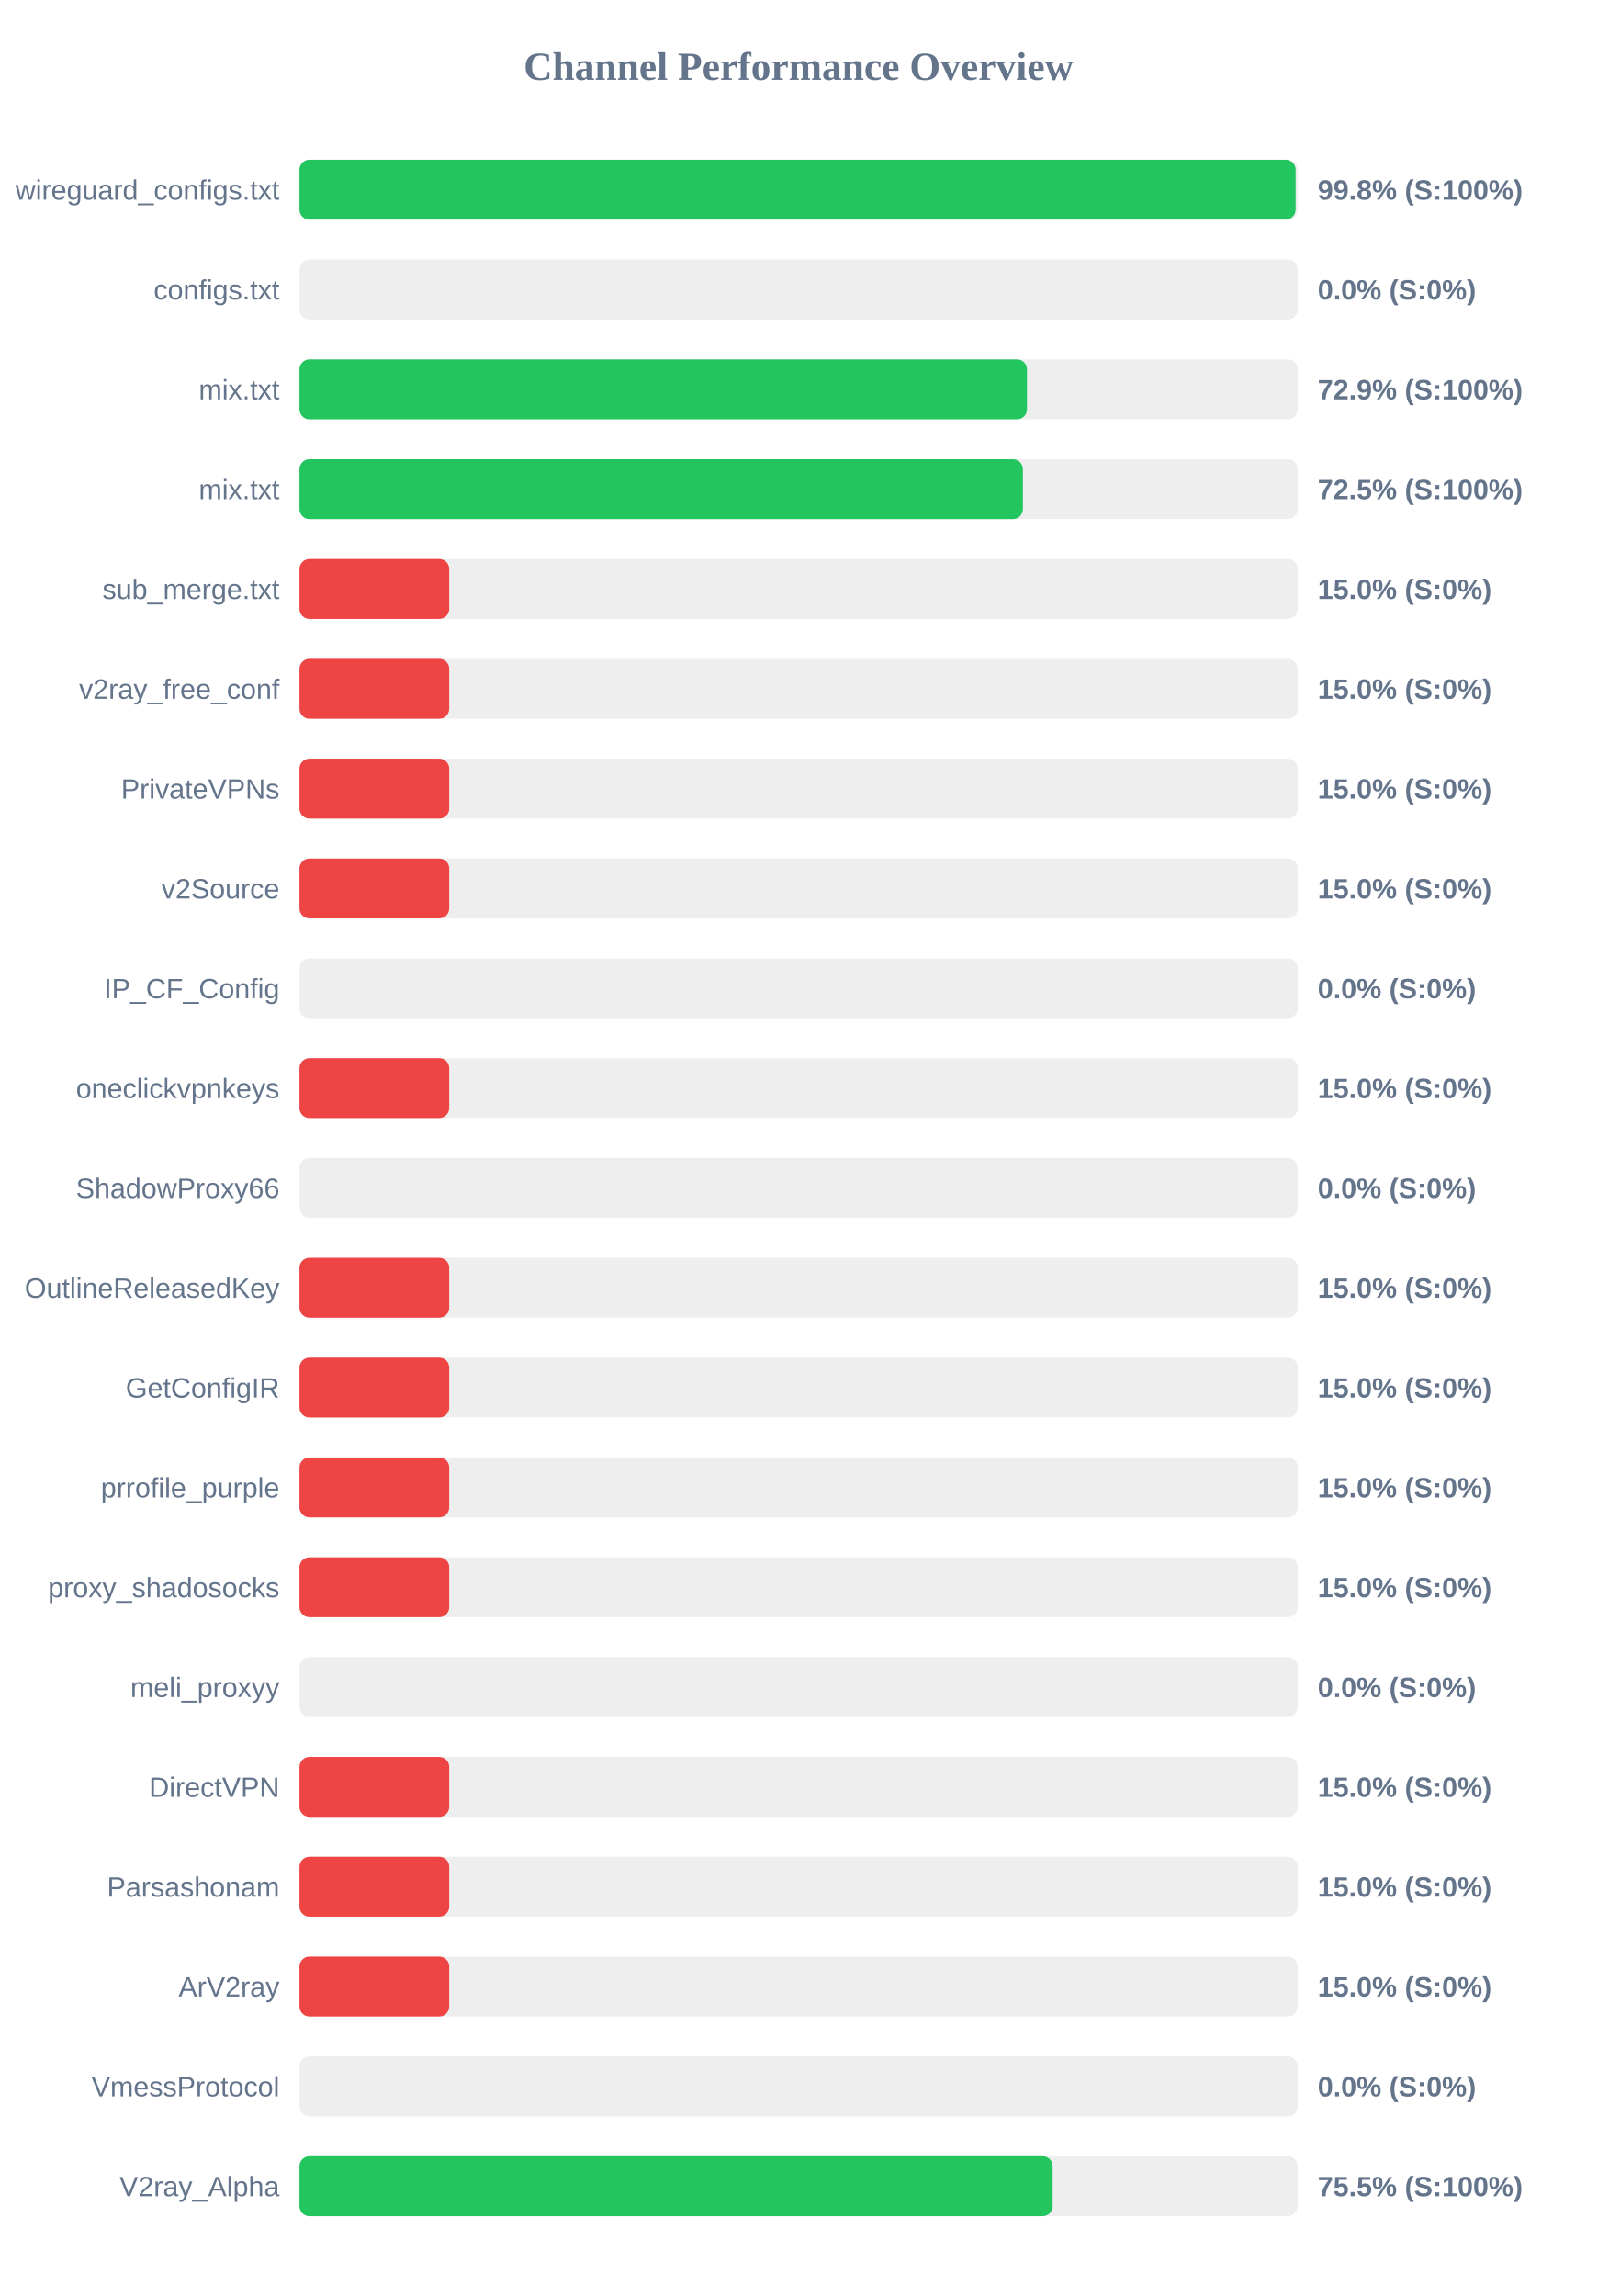
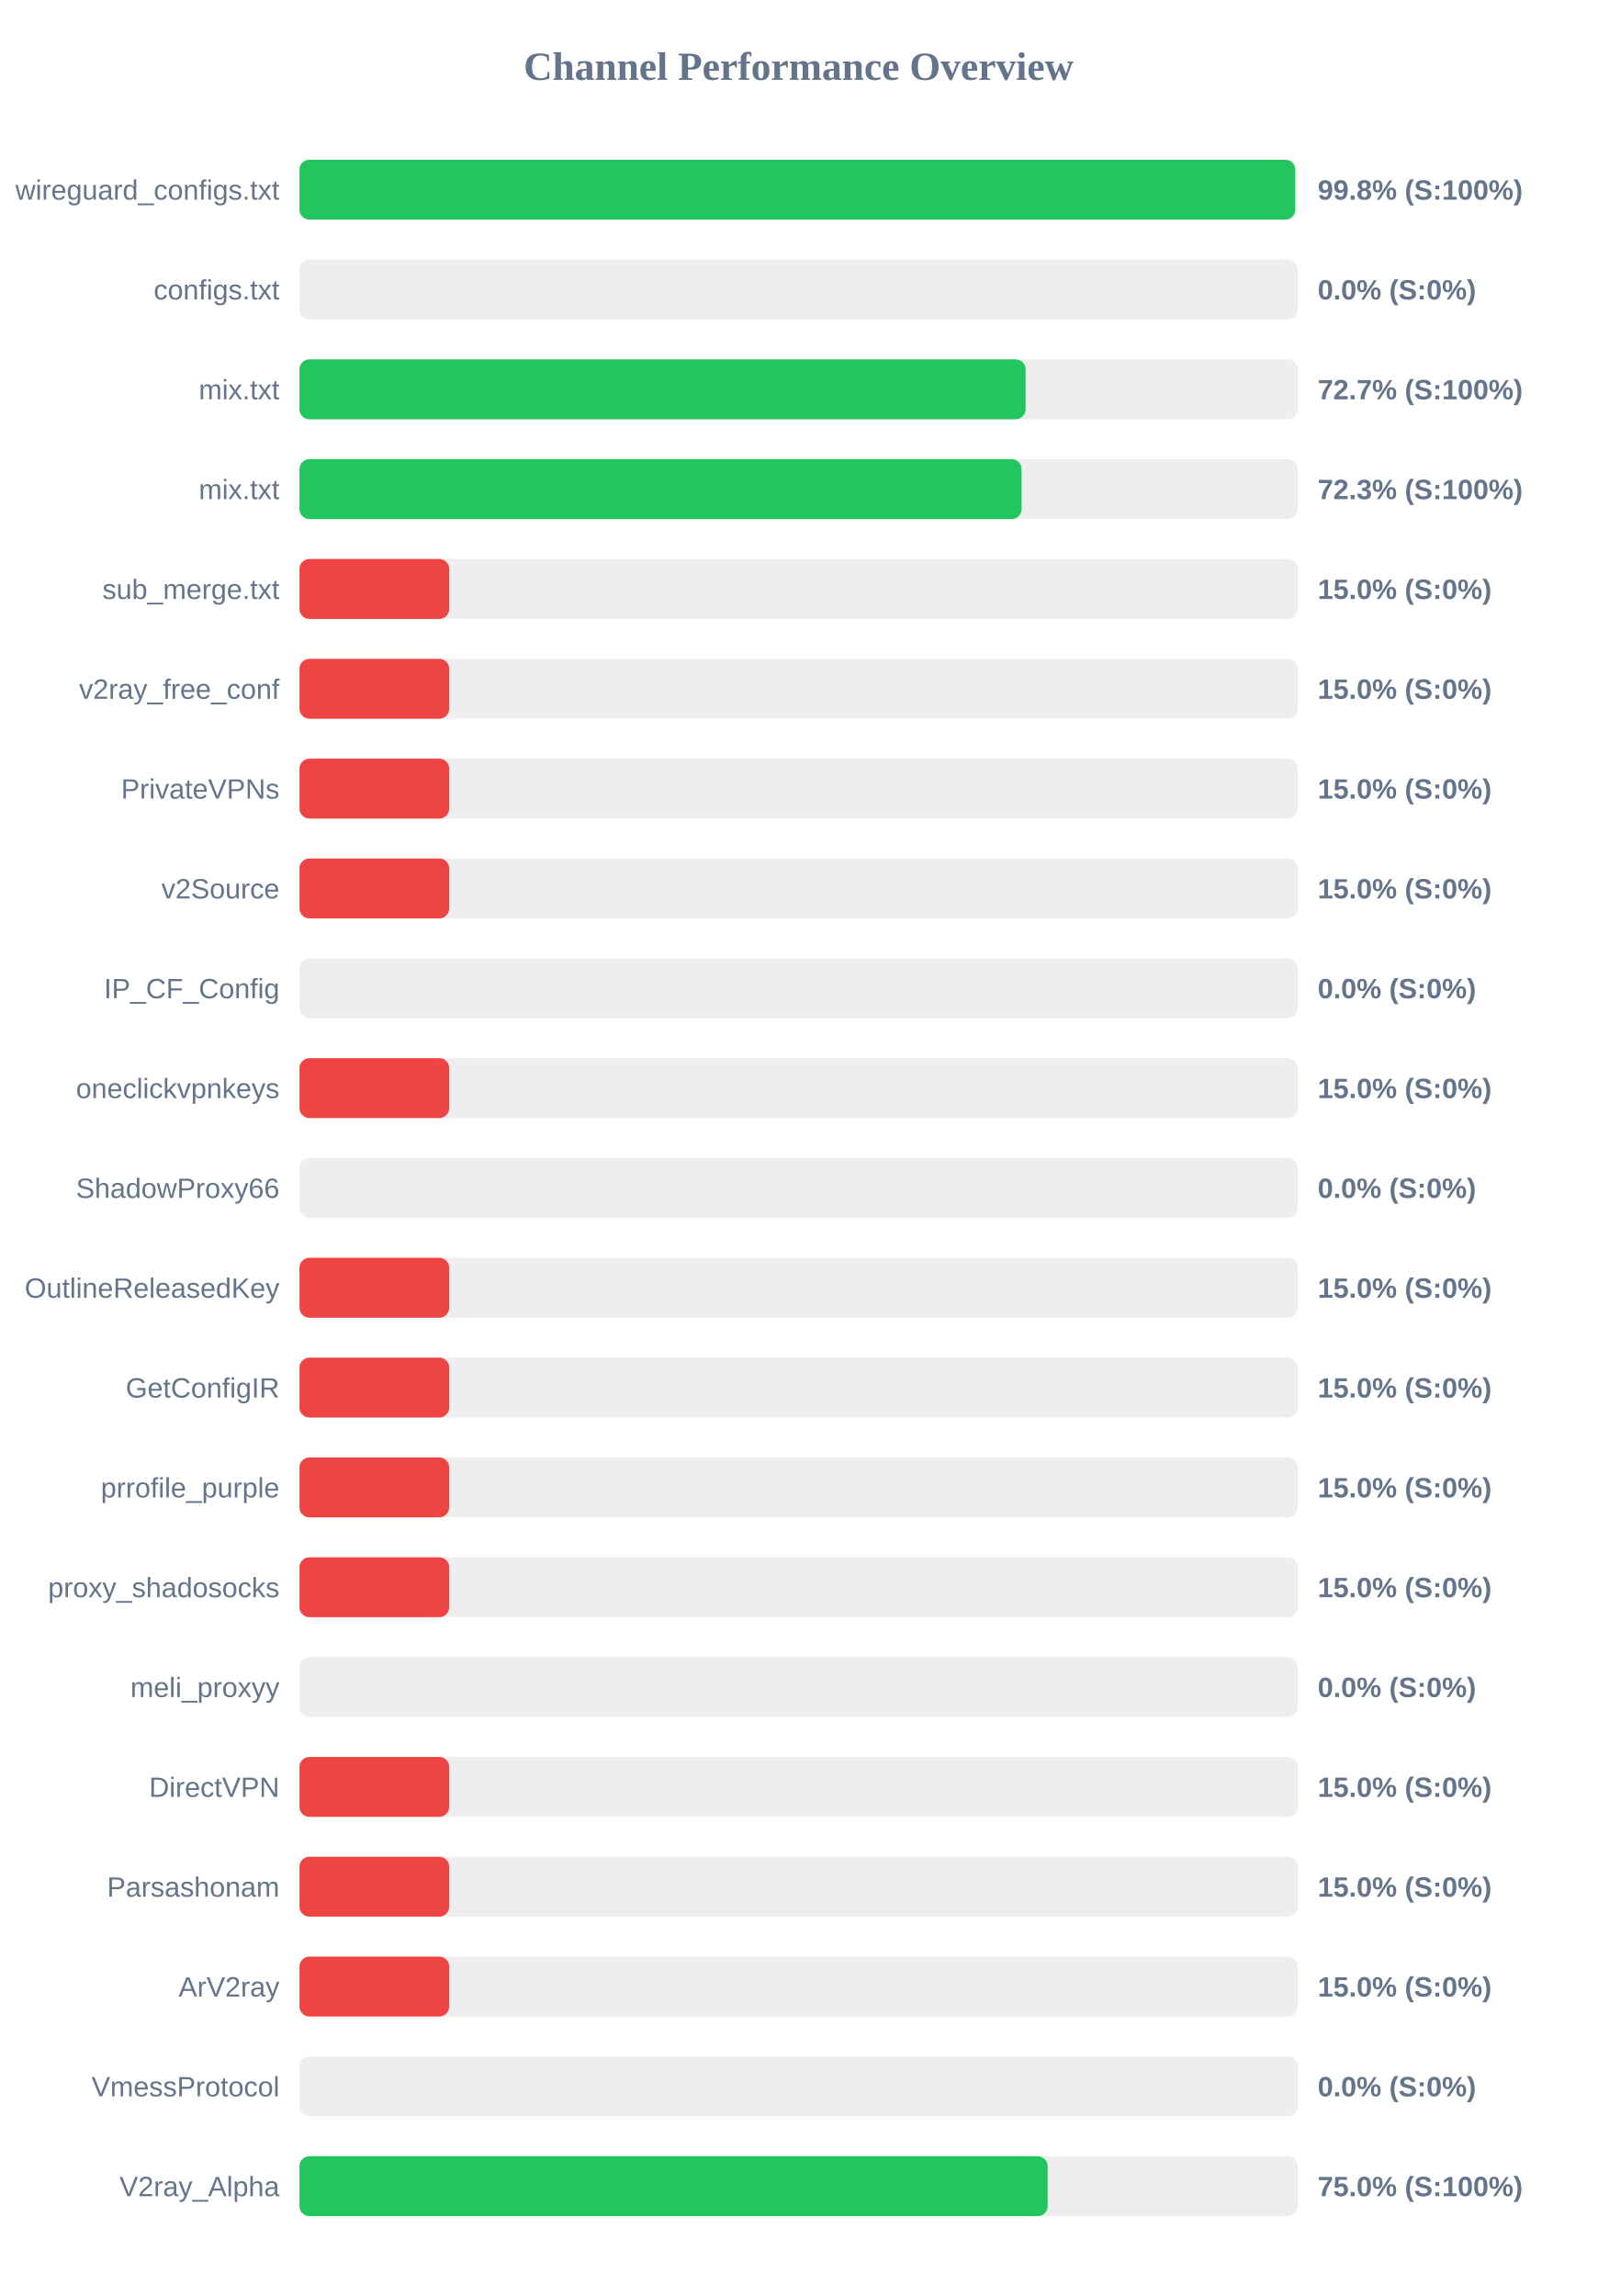
<svg xmlns="http://www.w3.org/2000/svg" width="800" height="1150" version="1.1">
  <style>
        .row { font: 14px Arial; fill: #64748b; }
        .score { font: bold 14px Arial; fill: #64748b; }
    </style>
  <text x="400" y="40" text-anchor="middle" font-size="20px" font-weight="bold" fill="#64748b">Channel Performance Overview</text>
  <rect x="150" y="80" width="500" height="30" fill="#eee" rx="5" />
-   <rect x="150" y="80" width="498.95" height="30" fill="#22c55e" rx="5" />
+   <rect x="150" y="80" width="498.75" height="30" fill="#22c55e" rx="5" />
  <text x="140" y="100" text-anchor="end" class="row">wireguard_configs.txt</text>
  <text x="660" y="100" text-anchor="start" class="score">99.8% (S:100%)</text>
  <rect x="150" y="130" width="500" height="30" fill="#eee" rx="5" />
  <rect x="150" y="130" width="0.0" height="30" fill="#ef4444" rx="5" />
  <text x="140" y="150" text-anchor="end" class="row">configs.txt</text>
  <text x="660" y="150" text-anchor="start" class="score">0.0% (S:0%)</text>
  <rect x="150" y="180" width="500" height="30" fill="#eee" rx="5" />
-   <rect x="150" y="180" width="364.4" height="30" fill="#22c55e" rx="5" />
+   <rect x="150" y="180" width="363.7" height="30" fill="#22c55e" rx="5" />
  <text x="140" y="200" text-anchor="end" class="row">mix.txt</text>
-   <text x="660" y="200" text-anchor="start" class="score">72.9% (S:100%)</text>
+   <text x="660" y="200" text-anchor="start" class="score">72.7% (S:100%)</text>
  <rect x="150" y="230" width="500" height="30" fill="#eee" rx="5" />
-   <rect x="150" y="230" width="362.35" height="30" fill="#22c55e" rx="5" />
+   <rect x="150" y="230" width="361.7" height="30" fill="#22c55e" rx="5" />
  <text x="140" y="250" text-anchor="end" class="row">mix.txt</text>
-   <text x="660" y="250" text-anchor="start" class="score">72.5% (S:100%)</text>
+   <text x="660" y="250" text-anchor="start" class="score">72.3% (S:100%)</text>
  <rect x="150" y="280" width="500" height="30" fill="#eee" rx="5" />
  <rect x="150" y="280" width="75.0" height="30" fill="#ef4444" rx="5" />
  <text x="140" y="300" text-anchor="end" class="row">sub_merge.txt</text>
  <text x="660" y="300" text-anchor="start" class="score">15.0% (S:0%)</text>
  <rect x="150" y="330" width="500" height="30" fill="#eee" rx="5" />
  <rect x="150" y="330" width="75.0" height="30" fill="#ef4444" rx="5" />
  <text x="140" y="350" text-anchor="end" class="row">v2ray_free_conf</text>
  <text x="660" y="350" text-anchor="start" class="score">15.0% (S:0%)</text>
  <rect x="150" y="380" width="500" height="30" fill="#eee" rx="5" />
  <rect x="150" y="380" width="75.0" height="30" fill="#ef4444" rx="5" />
  <text x="140" y="400" text-anchor="end" class="row">PrivateVPNs</text>
  <text x="660" y="400" text-anchor="start" class="score">15.0% (S:0%)</text>
  <rect x="150" y="430" width="500" height="30" fill="#eee" rx="5" />
  <rect x="150" y="430" width="75.0" height="30" fill="#ef4444" rx="5" />
  <text x="140" y="450" text-anchor="end" class="row">v2Source</text>
  <text x="660" y="450" text-anchor="start" class="score">15.0% (S:0%)</text>
  <rect x="150" y="480" width="500" height="30" fill="#eee" rx="5" />
  <rect x="150" y="480" width="0.0" height="30" fill="#ef4444" rx="5" />
  <text x="140" y="500" text-anchor="end" class="row">IP_CF_Config</text>
  <text x="660" y="500" text-anchor="start" class="score">0.0% (S:0%)</text>
  <rect x="150" y="530" width="500" height="30" fill="#eee" rx="5" />
  <rect x="150" y="530" width="75.0" height="30" fill="#ef4444" rx="5" />
  <text x="140" y="550" text-anchor="end" class="row">oneclickvpnkeys</text>
  <text x="660" y="550" text-anchor="start" class="score">15.0% (S:0%)</text>
  <rect x="150" y="580" width="500" height="30" fill="#eee" rx="5" />
  <rect x="150" y="580" width="0.0" height="30" fill="#ef4444" rx="5" />
  <text x="140" y="600" text-anchor="end" class="row">ShadowProxy66</text>
  <text x="660" y="600" text-anchor="start" class="score">0.0% (S:0%)</text>
  <rect x="150" y="630" width="500" height="30" fill="#eee" rx="5" />
  <rect x="150" y="630" width="75.0" height="30" fill="#ef4444" rx="5" />
  <text x="140" y="650" text-anchor="end" class="row">OutlineReleasedKey</text>
  <text x="660" y="650" text-anchor="start" class="score">15.0% (S:0%)</text>
  <rect x="150" y="680" width="500" height="30" fill="#eee" rx="5" />
  <rect x="150" y="680" width="75.0" height="30" fill="#ef4444" rx="5" />
  <text x="140" y="700" text-anchor="end" class="row">GetConfigIR</text>
  <text x="660" y="700" text-anchor="start" class="score">15.0% (S:0%)</text>
  <rect x="150" y="730" width="500" height="30" fill="#eee" rx="5" />
  <rect x="150" y="730" width="75.0" height="30" fill="#ef4444" rx="5" />
  <text x="140" y="750" text-anchor="end" class="row">prrofile_purple</text>
  <text x="660" y="750" text-anchor="start" class="score">15.0% (S:0%)</text>
  <rect x="150" y="780" width="500" height="30" fill="#eee" rx="5" />
  <rect x="150" y="780" width="75.0" height="30" fill="#ef4444" rx="5" />
  <text x="140" y="800" text-anchor="end" class="row">proxy_shadosocks</text>
  <text x="660" y="800" text-anchor="start" class="score">15.0% (S:0%)</text>
  <rect x="150" y="830" width="500" height="30" fill="#eee" rx="5" />
  <rect x="150" y="830" width="0.0" height="30" fill="#ef4444" rx="5" />
  <text x="140" y="850" text-anchor="end" class="row">meli_proxyy</text>
  <text x="660" y="850" text-anchor="start" class="score">0.0% (S:0%)</text>
  <rect x="150" y="880" width="500" height="30" fill="#eee" rx="5" />
  <rect x="150" y="880" width="75.0" height="30" fill="#ef4444" rx="5" />
  <text x="140" y="900" text-anchor="end" class="row">DirectVPN</text>
  <text x="660" y="900" text-anchor="start" class="score">15.0% (S:0%)</text>
  <rect x="150" y="930" width="500" height="30" fill="#eee" rx="5" />
  <rect x="150" y="930" width="75.0" height="30" fill="#ef4444" rx="5" />
  <text x="140" y="950" text-anchor="end" class="row">Parsashonam</text>
  <text x="660" y="950" text-anchor="start" class="score">15.0% (S:0%)</text>
  <rect x="150" y="980" width="500" height="30" fill="#eee" rx="5" />
  <rect x="150" y="980" width="75.0" height="30" fill="#ef4444" rx="5" />
  <text x="140" y="1000" text-anchor="end" class="row">ArV2ray</text>
  <text x="660" y="1000" text-anchor="start" class="score">15.0% (S:0%)</text>
  <rect x="150" y="1030" width="500" height="30" fill="#eee" rx="5" />
  <rect x="150" y="1030" width="0.0" height="30" fill="#ef4444" rx="5" />
  <text x="140" y="1050" text-anchor="end" class="row">VmessProtocol</text>
  <text x="660" y="1050" text-anchor="start" class="score">0.0% (S:0%)</text>
  <rect x="150" y="1080" width="500" height="30" fill="#eee" rx="5" />
-   <rect x="150" y="1080" width="377.25" height="30" fill="#22c55e" rx="5" />
+   <rect x="150" y="1080" width="374.75" height="30" fill="#22c55e" rx="5" />
  <text x="140" y="1100" text-anchor="end" class="row">V2ray_Alpha</text>
-   <text x="660" y="1100" text-anchor="start" class="score">75.5% (S:100%)</text>
+   <text x="660" y="1100" text-anchor="start" class="score">75.0% (S:100%)</text>
</svg>
